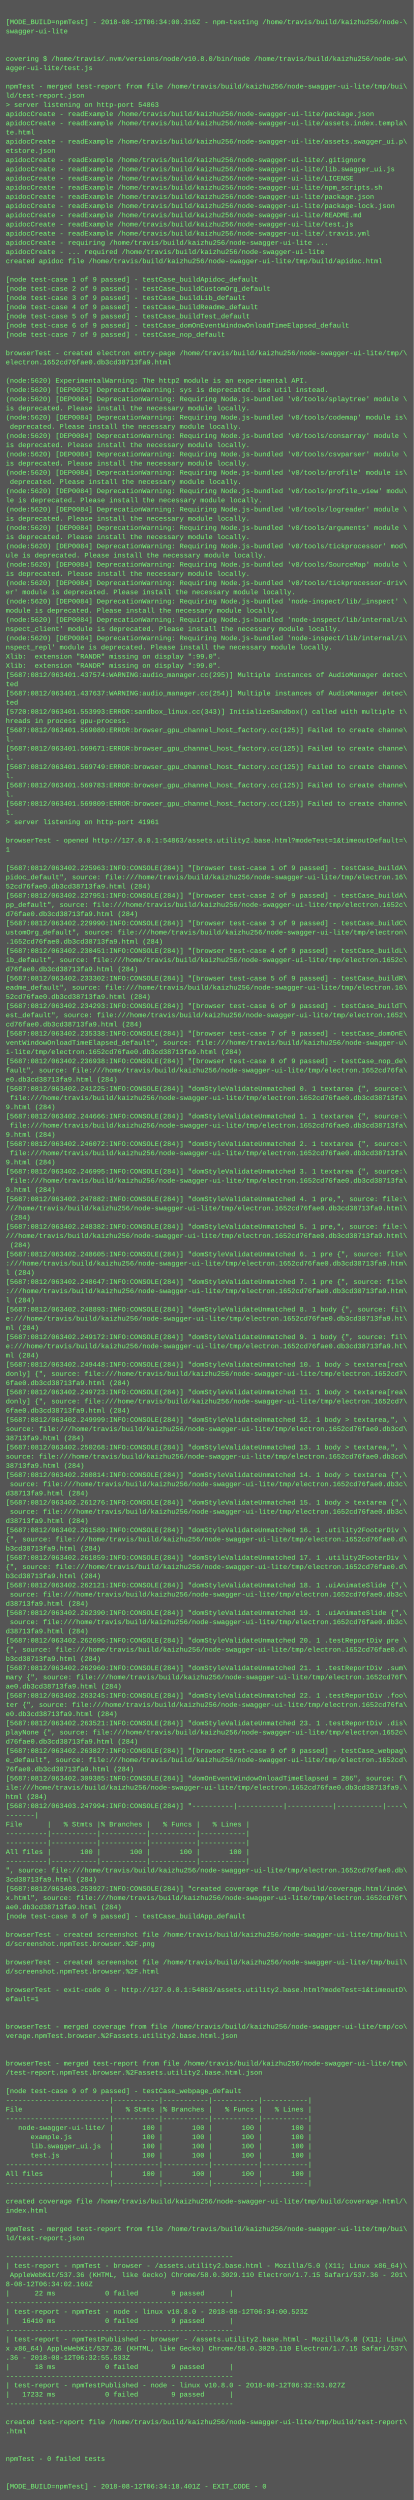
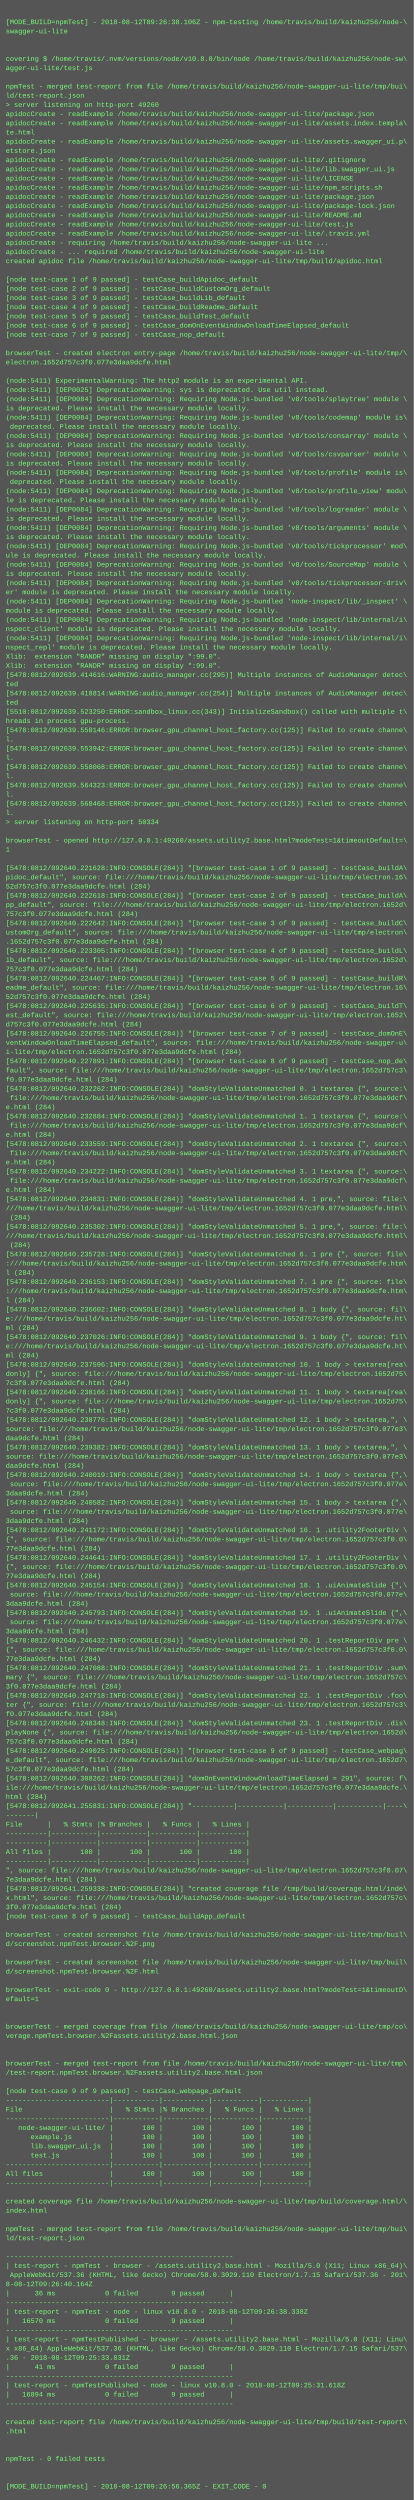
<svg xmlns="http://www.w3.org/2000/svg" height="4350" width="720">
  <rect height="4350" fill="#555" width="720" />
  <text fill="#7f7" font-family="Courier New" font-size="12" xml:space="preserve">
    <tspan x="10" y="26" />
-     <tspan x="10" y="42">[MODE_BUILD=npmTest] - 2018-08-12T06:34:00.316Z - npm-testing /home/travis/build/kaizhu256/node-\</tspan>
+     <tspan x="10" y="42">[MODE_BUILD=npmTest] - 2018-08-12T09:26:38.106Z - npm-testing /home/travis/build/kaizhu256/node-\</tspan>
    <tspan x="10" y="58">swagger-ui-lite</tspan>
    <tspan x="10" y="74" />
    <tspan x="10" y="90" />
    <tspan x="10" y="106">covering $ /home/travis/.nvm/versions/node/v10.8.0/bin/node /home/travis/build/kaizhu256/node-sw\</tspan>
    <tspan x="10" y="122">agger-ui-lite/test.js</tspan>
    <tspan x="10" y="138" />
    <tspan x="10" y="154">npmTest - merged test-report from file /home/travis/build/kaizhu256/node-swagger-ui-lite/tmp/bui\</tspan>
    <tspan x="10" y="170">ld/test-report.json</tspan>
-     <tspan x="10" y="186">&gt; server listening on http-port 54863</tspan>
+     <tspan x="10" y="186">&gt; server listening on http-port 49260</tspan>
    <tspan x="10" y="202">apidocCreate - readExample /home/travis/build/kaizhu256/node-swagger-ui-lite/package.json</tspan>
    <tspan x="10" y="218">apidocCreate - readExample /home/travis/build/kaizhu256/node-swagger-ui-lite/assets.index.templa\</tspan>
    <tspan x="10" y="234">te.html</tspan>
    <tspan x="10" y="250">apidocCreate - readExample /home/travis/build/kaizhu256/node-swagger-ui-lite/assets.swagger_ui.p\</tspan>
    <tspan x="10" y="266">etstore.json</tspan>
    <tspan x="10" y="282">apidocCreate - readExample /home/travis/build/kaizhu256/node-swagger-ui-lite/.gitignore</tspan>
    <tspan x="10" y="298">apidocCreate - readExample /home/travis/build/kaizhu256/node-swagger-ui-lite/lib.swagger_ui.js</tspan>
    <tspan x="10" y="314">apidocCreate - readExample /home/travis/build/kaizhu256/node-swagger-ui-lite/LICENSE</tspan>
    <tspan x="10" y="330">apidocCreate - readExample /home/travis/build/kaizhu256/node-swagger-ui-lite/npm_scripts.sh</tspan>
    <tspan x="10" y="346">apidocCreate - readExample /home/travis/build/kaizhu256/node-swagger-ui-lite/package.json</tspan>
    <tspan x="10" y="362">apidocCreate - readExample /home/travis/build/kaizhu256/node-swagger-ui-lite/package-lock.json</tspan>
    <tspan x="10" y="378">apidocCreate - readExample /home/travis/build/kaizhu256/node-swagger-ui-lite/README.md</tspan>
    <tspan x="10" y="394">apidocCreate - readExample /home/travis/build/kaizhu256/node-swagger-ui-lite/test.js</tspan>
    <tspan x="10" y="410">apidocCreate - readExample /home/travis/build/kaizhu256/node-swagger-ui-lite/.travis.yml</tspan>
    <tspan x="10" y="426">apidocCreate - requiring /home/travis/build/kaizhu256/node-swagger-ui-lite ...</tspan>
    <tspan x="10" y="442">apidocCreate - ... required /home/travis/build/kaizhu256/node-swagger-ui-lite</tspan>
    <tspan x="10" y="458">created apidoc file /home/travis/build/kaizhu256/node-swagger-ui-lite/tmp/build/apidoc.html</tspan>
    <tspan x="10" y="474" />
    <tspan x="10" y="490">[node test-case 1 of 9 passed] - testCase_buildApidoc_default</tspan>
    <tspan x="10" y="506">[node test-case 2 of 9 passed] - testCase_buildCustomOrg_default</tspan>
    <tspan x="10" y="522">[node test-case 3 of 9 passed] - testCase_buildLib_default</tspan>
    <tspan x="10" y="538">[node test-case 4 of 9 passed] - testCase_buildReadme_default</tspan>
    <tspan x="10" y="554">[node test-case 5 of 9 passed] - testCase_buildTest_default</tspan>
    <tspan x="10" y="570">[node test-case 6 of 9 passed] - testCase_domOnEventWindowOnloadTimeElapsed_default</tspan>
    <tspan x="10" y="586">[node test-case 7 of 9 passed] - testCase_nop_default</tspan>
    <tspan x="10" y="602" />
    <tspan x="10" y="618">browserTest - created electron entry-page /home/travis/build/kaizhu256/node-swagger-ui-lite/tmp/\</tspan>
-     <tspan x="10" y="634">electron.1652cd76fae0.db3cd38713fa9.html</tspan>
+     <tspan x="10" y="634">electron.1652d757c3f0.077e3daa9dcfe.html</tspan>
    <tspan x="10" y="650" />
-     <tspan x="10" y="666">(node:5620) ExperimentalWarning: The http2 module is an experimental API.</tspan>
-     <tspan x="10" y="682">(node:5620) [DEP0025] DeprecationWarning: sys is deprecated. Use util instead.</tspan>
-     <tspan x="10" y="698">(node:5620) [DEP0084] DeprecationWarning: Requiring Node.js-bundled 'v8/tools/splaytree' module \</tspan>
+     <tspan x="10" y="666">(node:5411) ExperimentalWarning: The http2 module is an experimental API.</tspan>
+     <tspan x="10" y="682">(node:5411) [DEP0025] DeprecationWarning: sys is deprecated. Use util instead.</tspan>
+     <tspan x="10" y="698">(node:5411) [DEP0084] DeprecationWarning: Requiring Node.js-bundled 'v8/tools/splaytree' module \</tspan>
    <tspan x="10" y="714">is deprecated. Please install the necessary module locally.</tspan>
-     <tspan x="10" y="730">(node:5620) [DEP0084] DeprecationWarning: Requiring Node.js-bundled 'v8/tools/codemap' module is\</tspan>
+     <tspan x="10" y="730">(node:5411) [DEP0084] DeprecationWarning: Requiring Node.js-bundled 'v8/tools/codemap' module is\</tspan>
    <tspan x="10" y="746"> deprecated. Please install the necessary module locally.</tspan>
-     <tspan x="10" y="762">(node:5620) [DEP0084] DeprecationWarning: Requiring Node.js-bundled 'v8/tools/consarray' module \</tspan>
+     <tspan x="10" y="762">(node:5411) [DEP0084] DeprecationWarning: Requiring Node.js-bundled 'v8/tools/consarray' module \</tspan>
    <tspan x="10" y="778">is deprecated. Please install the necessary module locally.</tspan>
-     <tspan x="10" y="794">(node:5620) [DEP0084] DeprecationWarning: Requiring Node.js-bundled 'v8/tools/csvparser' module \</tspan>
+     <tspan x="10" y="794">(node:5411) [DEP0084] DeprecationWarning: Requiring Node.js-bundled 'v8/tools/csvparser' module \</tspan>
    <tspan x="10" y="810">is deprecated. Please install the necessary module locally.</tspan>
-     <tspan x="10" y="826">(node:5620) [DEP0084] DeprecationWarning: Requiring Node.js-bundled 'v8/tools/profile' module is\</tspan>
+     <tspan x="10" y="826">(node:5411) [DEP0084] DeprecationWarning: Requiring Node.js-bundled 'v8/tools/profile' module is\</tspan>
    <tspan x="10" y="842"> deprecated. Please install the necessary module locally.</tspan>
-     <tspan x="10" y="858">(node:5620) [DEP0084] DeprecationWarning: Requiring Node.js-bundled 'v8/tools/profile_view' modu\</tspan>
+     <tspan x="10" y="858">(node:5411) [DEP0084] DeprecationWarning: Requiring Node.js-bundled 'v8/tools/profile_view' modu\</tspan>
    <tspan x="10" y="874">le is deprecated. Please install the necessary module locally.</tspan>
-     <tspan x="10" y="890">(node:5620) [DEP0084] DeprecationWarning: Requiring Node.js-bundled 'v8/tools/logreader' module \</tspan>
+     <tspan x="10" y="890">(node:5411) [DEP0084] DeprecationWarning: Requiring Node.js-bundled 'v8/tools/logreader' module \</tspan>
    <tspan x="10" y="906">is deprecated. Please install the necessary module locally.</tspan>
-     <tspan x="10" y="922">(node:5620) [DEP0084] DeprecationWarning: Requiring Node.js-bundled 'v8/tools/arguments' module \</tspan>
+     <tspan x="10" y="922">(node:5411) [DEP0084] DeprecationWarning: Requiring Node.js-bundled 'v8/tools/arguments' module \</tspan>
    <tspan x="10" y="938">is deprecated. Please install the necessary module locally.</tspan>
-     <tspan x="10" y="954">(node:5620) [DEP0084] DeprecationWarning: Requiring Node.js-bundled 'v8/tools/tickprocessor' mod\</tspan>
+     <tspan x="10" y="954">(node:5411) [DEP0084] DeprecationWarning: Requiring Node.js-bundled 'v8/tools/tickprocessor' mod\</tspan>
    <tspan x="10" y="970">ule is deprecated. Please install the necessary module locally.</tspan>
-     <tspan x="10" y="986">(node:5620) [DEP0084] DeprecationWarning: Requiring Node.js-bundled 'v8/tools/SourceMap' module \</tspan>
+     <tspan x="10" y="986">(node:5411) [DEP0084] DeprecationWarning: Requiring Node.js-bundled 'v8/tools/SourceMap' module \</tspan>
    <tspan x="10" y="1002">is deprecated. Please install the necessary module locally.</tspan>
-     <tspan x="10" y="1018">(node:5620) [DEP0084] DeprecationWarning: Requiring Node.js-bundled 'v8/tools/tickprocessor-driv\</tspan>
+     <tspan x="10" y="1018">(node:5411) [DEP0084] DeprecationWarning: Requiring Node.js-bundled 'v8/tools/tickprocessor-driv\</tspan>
    <tspan x="10" y="1034">er' module is deprecated. Please install the necessary module locally.</tspan>
-     <tspan x="10" y="1050">(node:5620) [DEP0084] DeprecationWarning: Requiring Node.js-bundled 'node-inspect/lib/_inspect' \</tspan>
+     <tspan x="10" y="1050">(node:5411) [DEP0084] DeprecationWarning: Requiring Node.js-bundled 'node-inspect/lib/_inspect' \</tspan>
    <tspan x="10" y="1066">module is deprecated. Please install the necessary module locally.</tspan>
-     <tspan x="10" y="1082">(node:5620) [DEP0084] DeprecationWarning: Requiring Node.js-bundled 'node-inspect/lib/internal/i\</tspan>
+     <tspan x="10" y="1082">(node:5411) [DEP0084] DeprecationWarning: Requiring Node.js-bundled 'node-inspect/lib/internal/i\</tspan>
    <tspan x="10" y="1098">nspect_client' module is deprecated. Please install the necessary module locally.</tspan>
-     <tspan x="10" y="1114">(node:5620) [DEP0084] DeprecationWarning: Requiring Node.js-bundled 'node-inspect/lib/internal/i\</tspan>
+     <tspan x="10" y="1114">(node:5411) [DEP0084] DeprecationWarning: Requiring Node.js-bundled 'node-inspect/lib/internal/i\</tspan>
    <tspan x="10" y="1130">nspect_repl' module is deprecated. Please install the necessary module locally.</tspan>
    <tspan x="10" y="1146">Xlib:  extension "RANDR" missing on display ":99.0".</tspan>
    <tspan x="10" y="1162">Xlib:  extension "RANDR" missing on display ":99.0".</tspan>
-     <tspan x="10" y="1178">[5687:0812/063401.437574:WARNING:audio_manager.cc(295)] Multiple instances of AudioManager detec\</tspan>
+     <tspan x="10" y="1178">[5478:0812/092639.414616:WARNING:audio_manager.cc(295)] Multiple instances of AudioManager detec\</tspan>
    <tspan x="10" y="1194">ted</tspan>
-     <tspan x="10" y="1210">[5687:0812/063401.437637:WARNING:audio_manager.cc(254)] Multiple instances of AudioManager detec\</tspan>
+     <tspan x="10" y="1210">[5478:0812/092639.418814:WARNING:audio_manager.cc(254)] Multiple instances of AudioManager detec\</tspan>
    <tspan x="10" y="1226">ted</tspan>
-     <tspan x="10" y="1242">[5720:0812/063401.553993:ERROR:sandbox_linux.cc(343)] InitializeSandbox() called with multiple t\</tspan>
+     <tspan x="10" y="1242">[5510:0812/092639.523250:ERROR:sandbox_linux.cc(343)] InitializeSandbox() called with multiple t\</tspan>
    <tspan x="10" y="1258">hreads in process gpu-process. </tspan>
-     <tspan x="10" y="1274">[5687:0812/063401.569080:ERROR:browser_gpu_channel_host_factory.cc(125)] Failed to create channe\</tspan>
+     <tspan x="10" y="1274">[5478:0812/092639.550146:ERROR:browser_gpu_channel_host_factory.cc(125)] Failed to create channe\</tspan>
    <tspan x="10" y="1290">l.</tspan>
-     <tspan x="10" y="1306">[5687:0812/063401.569671:ERROR:browser_gpu_channel_host_factory.cc(125)] Failed to create channe\</tspan>
+     <tspan x="10" y="1306">[5478:0812/092639.553942:ERROR:browser_gpu_channel_host_factory.cc(125)] Failed to create channe\</tspan>
    <tspan x="10" y="1322">l.</tspan>
-     <tspan x="10" y="1338">[5687:0812/063401.569749:ERROR:browser_gpu_channel_host_factory.cc(125)] Failed to create channe\</tspan>
+     <tspan x="10" y="1338">[5478:0812/092639.558068:ERROR:browser_gpu_channel_host_factory.cc(125)] Failed to create channe\</tspan>
    <tspan x="10" y="1354">l.</tspan>
-     <tspan x="10" y="1370">[5687:0812/063401.569783:ERROR:browser_gpu_channel_host_factory.cc(125)] Failed to create channe\</tspan>
+     <tspan x="10" y="1370">[5478:0812/092639.564323:ERROR:browser_gpu_channel_host_factory.cc(125)] Failed to create channe\</tspan>
    <tspan x="10" y="1386">l.</tspan>
-     <tspan x="10" y="1402">[5687:0812/063401.569809:ERROR:browser_gpu_channel_host_factory.cc(125)] Failed to create channe\</tspan>
+     <tspan x="10" y="1402">[5478:0812/092639.568468:ERROR:browser_gpu_channel_host_factory.cc(125)] Failed to create channe\</tspan>
    <tspan x="10" y="1418">l.</tspan>
-     <tspan x="10" y="1434">&gt; server listening on http-port 41961</tspan>
+     <tspan x="10" y="1434">&gt; server listening on http-port 50334</tspan>
    <tspan x="10" y="1450" />
-     <tspan x="10" y="1466">browserTest - opened http://127.0.0.1:54863/assets.utility2.base.html?modeTest=1&amp;timeoutDefault=\</tspan>
+     <tspan x="10" y="1466">browserTest - opened http://127.0.0.1:49260/assets.utility2.base.html?modeTest=1&amp;timeoutDefault=\</tspan>
    <tspan x="10" y="1482">1</tspan>
    <tspan x="10" y="1498" />
-     <tspan x="10" y="1514">[5687:0812/063402.225963:INFO:CONSOLE(284)] "[browser test-case 1 of 9 passed] - testCase_buildA\</tspan>
+     <tspan x="10" y="1514">[5478:0812/092640.221628:INFO:CONSOLE(284)] "[browser test-case 1 of 9 passed] - testCase_buildA\</tspan>
    <tspan x="10" y="1530">pidoc_default", source: file:///home/travis/build/kaizhu256/node-swagger-ui-lite/tmp/electron.16\</tspan>
-     <tspan x="10" y="1546">52cd76fae0.db3cd38713fa9.html (284)</tspan>
-     <tspan x="10" y="1562">[5687:0812/063402.227951:INFO:CONSOLE(284)] "[browser test-case 2 of 9 passed] - testCase_buildA\</tspan>
-     <tspan x="10" y="1578">pp_default", source: file:///home/travis/build/kaizhu256/node-swagger-ui-lite/tmp/electron.1652c\</tspan>
-     <tspan x="10" y="1594">d76fae0.db3cd38713fa9.html (284)</tspan>
-     <tspan x="10" y="1610">[5687:0812/063402.229990:INFO:CONSOLE(284)] "[browser test-case 3 of 9 passed] - testCase_buildC\</tspan>
+     <tspan x="10" y="1546">52d757c3f0.077e3daa9dcfe.html (284)</tspan>
+     <tspan x="10" y="1562">[5478:0812/092640.222618:INFO:CONSOLE(284)] "[browser test-case 2 of 9 passed] - testCase_buildA\</tspan>
+     <tspan x="10" y="1578">pp_default", source: file:///home/travis/build/kaizhu256/node-swagger-ui-lite/tmp/electron.1652d\</tspan>
+     <tspan x="10" y="1594">757c3f0.077e3daa9dcfe.html (284)</tspan>
+     <tspan x="10" y="1610">[5478:0812/092640.222642:INFO:CONSOLE(284)] "[browser test-case 3 of 9 passed] - testCase_buildC\</tspan>
    <tspan x="10" y="1626">ustomOrg_default", source: file:///home/travis/build/kaizhu256/node-swagger-ui-lite/tmp/electron\</tspan>
-     <tspan x="10" y="1642">.1652cd76fae0.db3cd38713fa9.html (284)</tspan>
-     <tspan x="10" y="1658">[5687:0812/063402.230451:INFO:CONSOLE(284)] "[browser test-case 4 of 9 passed] - testCase_buildL\</tspan>
-     <tspan x="10" y="1674">ib_default", source: file:///home/travis/build/kaizhu256/node-swagger-ui-lite/tmp/electron.1652c\</tspan>
-     <tspan x="10" y="1690">d76fae0.db3cd38713fa9.html (284)</tspan>
-     <tspan x="10" y="1706">[5687:0812/063402.233302:INFO:CONSOLE(284)] "[browser test-case 5 of 9 passed] - testCase_buildR\</tspan>
+     <tspan x="10" y="1642">.1652d757c3f0.077e3daa9dcfe.html (284)</tspan>
+     <tspan x="10" y="1658">[5478:0812/092640.223305:INFO:CONSOLE(284)] "[browser test-case 4 of 9 passed] - testCase_buildL\</tspan>
+     <tspan x="10" y="1674">ib_default", source: file:///home/travis/build/kaizhu256/node-swagger-ui-lite/tmp/electron.1652d\</tspan>
+     <tspan x="10" y="1690">757c3f0.077e3daa9dcfe.html (284)</tspan>
+     <tspan x="10" y="1706">[5478:0812/092640.224467:INFO:CONSOLE(284)] "[browser test-case 5 of 9 passed] - testCase_buildR\</tspan>
    <tspan x="10" y="1722">eadme_default", source: file:///home/travis/build/kaizhu256/node-swagger-ui-lite/tmp/electron.16\</tspan>
-     <tspan x="10" y="1738">52cd76fae0.db3cd38713fa9.html (284)</tspan>
-     <tspan x="10" y="1754">[5687:0812/063402.234293:INFO:CONSOLE(284)] "[browser test-case 6 of 9 passed] - testCase_buildT\</tspan>
+     <tspan x="10" y="1738">52d757c3f0.077e3daa9dcfe.html (284)</tspan>
+     <tspan x="10" y="1754">[5478:0812/092640.225635:INFO:CONSOLE(284)] "[browser test-case 6 of 9 passed] - testCase_buildT\</tspan>
    <tspan x="10" y="1770">est_default", source: file:///home/travis/build/kaizhu256/node-swagger-ui-lite/tmp/electron.1652\</tspan>
-     <tspan x="10" y="1786">cd76fae0.db3cd38713fa9.html (284)</tspan>
-     <tspan x="10" y="1802">[5687:0812/063402.235338:INFO:CONSOLE(284)] "[browser test-case 7 of 9 passed] - testCase_domOnE\</tspan>
+     <tspan x="10" y="1786">d757c3f0.077e3daa9dcfe.html (284)</tspan>
+     <tspan x="10" y="1802">[5478:0812/092640.226755:INFO:CONSOLE(284)] "[browser test-case 7 of 9 passed] - testCase_domOnE\</tspan>
    <tspan x="10" y="1818">ventWindowOnloadTimeElapsed_default", source: file:///home/travis/build/kaizhu256/node-swagger-u\</tspan>
-     <tspan x="10" y="1834">i-lite/tmp/electron.1652cd76fae0.db3cd38713fa9.html (284)</tspan>
-     <tspan x="10" y="1850">[5687:0812/063402.236938:INFO:CONSOLE(284)] "[browser test-case 8 of 9 passed] - testCase_nop_de\</tspan>
-     <tspan x="10" y="1866">fault", source: file:///home/travis/build/kaizhu256/node-swagger-ui-lite/tmp/electron.1652cd76fa\</tspan>
-     <tspan x="10" y="1882">e0.db3cd38713fa9.html (284)</tspan>
-     <tspan x="10" y="1898">[5687:0812/063402.241225:INFO:CONSOLE(284)] "domStyleValidateUnmatched 0. 1 textarea {", source:\</tspan>
-     <tspan x="10" y="1914"> file:///home/travis/build/kaizhu256/node-swagger-ui-lite/tmp/electron.1652cd76fae0.db3cd38713fa\</tspan>
-     <tspan x="10" y="1930">9.html (284)</tspan>
-     <tspan x="10" y="1946">[5687:0812/063402.244666:INFO:CONSOLE(284)] "domStyleValidateUnmatched 1. 1 textarea {", source:\</tspan>
-     <tspan x="10" y="1962"> file:///home/travis/build/kaizhu256/node-swagger-ui-lite/tmp/electron.1652cd76fae0.db3cd38713fa\</tspan>
-     <tspan x="10" y="1978">9.html (284)</tspan>
-     <tspan x="10" y="1994">[5687:0812/063402.246072:INFO:CONSOLE(284)] "domStyleValidateUnmatched 2. 1 textarea {", source:\</tspan>
-     <tspan x="10" y="2010"> file:///home/travis/build/kaizhu256/node-swagger-ui-lite/tmp/electron.1652cd76fae0.db3cd38713fa\</tspan>
-     <tspan x="10" y="2026">9.html (284)</tspan>
-     <tspan x="10" y="2042">[5687:0812/063402.246995:INFO:CONSOLE(284)] "domStyleValidateUnmatched 3. 1 textarea {", source:\</tspan>
-     <tspan x="10" y="2058"> file:///home/travis/build/kaizhu256/node-swagger-ui-lite/tmp/electron.1652cd76fae0.db3cd38713fa\</tspan>
-     <tspan x="10" y="2074">9.html (284)</tspan>
-     <tspan x="10" y="2090">[5687:0812/063402.247882:INFO:CONSOLE(284)] "domStyleValidateUnmatched 4. 1 pre,", source: file:\</tspan>
-     <tspan x="10" y="2106">///home/travis/build/kaizhu256/node-swagger-ui-lite/tmp/electron.1652cd76fae0.db3cd38713fa9.html\</tspan>
+     <tspan x="10" y="1834">i-lite/tmp/electron.1652d757c3f0.077e3daa9dcfe.html (284)</tspan>
+     <tspan x="10" y="1850">[5478:0812/092640.227891:INFO:CONSOLE(284)] "[browser test-case 8 of 9 passed] - testCase_nop_de\</tspan>
+     <tspan x="10" y="1866">fault", source: file:///home/travis/build/kaizhu256/node-swagger-ui-lite/tmp/electron.1652d757c3\</tspan>
+     <tspan x="10" y="1882">f0.077e3daa9dcfe.html (284)</tspan>
+     <tspan x="10" y="1898">[5478:0812/092640.232262:INFO:CONSOLE(284)] "domStyleValidateUnmatched 0. 1 textarea {", source:\</tspan>
+     <tspan x="10" y="1914"> file:///home/travis/build/kaizhu256/node-swagger-ui-lite/tmp/electron.1652d757c3f0.077e3daa9dcf\</tspan>
+     <tspan x="10" y="1930">e.html (284)</tspan>
+     <tspan x="10" y="1946">[5478:0812/092640.232884:INFO:CONSOLE(284)] "domStyleValidateUnmatched 1. 1 textarea {", source:\</tspan>
+     <tspan x="10" y="1962"> file:///home/travis/build/kaizhu256/node-swagger-ui-lite/tmp/electron.1652d757c3f0.077e3daa9dcf\</tspan>
+     <tspan x="10" y="1978">e.html (284)</tspan>
+     <tspan x="10" y="1994">[5478:0812/092640.233559:INFO:CONSOLE(284)] "domStyleValidateUnmatched 2. 1 textarea {", source:\</tspan>
+     <tspan x="10" y="2010"> file:///home/travis/build/kaizhu256/node-swagger-ui-lite/tmp/electron.1652d757c3f0.077e3daa9dcf\</tspan>
+     <tspan x="10" y="2026">e.html (284)</tspan>
+     <tspan x="10" y="2042">[5478:0812/092640.234222:INFO:CONSOLE(284)] "domStyleValidateUnmatched 3. 1 textarea {", source:\</tspan>
+     <tspan x="10" y="2058"> file:///home/travis/build/kaizhu256/node-swagger-ui-lite/tmp/electron.1652d757c3f0.077e3daa9dcf\</tspan>
+     <tspan x="10" y="2074">e.html (284)</tspan>
+     <tspan x="10" y="2090">[5478:0812/092640.234831:INFO:CONSOLE(284)] "domStyleValidateUnmatched 4. 1 pre,", source: file:\</tspan>
+     <tspan x="10" y="2106">///home/travis/build/kaizhu256/node-swagger-ui-lite/tmp/electron.1652d757c3f0.077e3daa9dcfe.html\</tspan>
    <tspan x="10" y="2122"> (284)</tspan>
-     <tspan x="10" y="2138">[5687:0812/063402.248382:INFO:CONSOLE(284)] "domStyleValidateUnmatched 5. 1 pre,", source: file:\</tspan>
-     <tspan x="10" y="2154">///home/travis/build/kaizhu256/node-swagger-ui-lite/tmp/electron.1652cd76fae0.db3cd38713fa9.html\</tspan>
+     <tspan x="10" y="2138">[5478:0812/092640.235302:INFO:CONSOLE(284)] "domStyleValidateUnmatched 5. 1 pre,", source: file:\</tspan>
+     <tspan x="10" y="2154">///home/travis/build/kaizhu256/node-swagger-ui-lite/tmp/electron.1652d757c3f0.077e3daa9dcfe.html\</tspan>
    <tspan x="10" y="2170"> (284)</tspan>
-     <tspan x="10" y="2186">[5687:0812/063402.248605:INFO:CONSOLE(284)] "domStyleValidateUnmatched 6. 1 pre {", source: file\</tspan>
-     <tspan x="10" y="2202">:///home/travis/build/kaizhu256/node-swagger-ui-lite/tmp/electron.1652cd76fae0.db3cd38713fa9.htm\</tspan>
+     <tspan x="10" y="2186">[5478:0812/092640.235728:INFO:CONSOLE(284)] "domStyleValidateUnmatched 6. 1 pre {", source: file\</tspan>
+     <tspan x="10" y="2202">:///home/travis/build/kaizhu256/node-swagger-ui-lite/tmp/electron.1652d757c3f0.077e3daa9dcfe.htm\</tspan>
    <tspan x="10" y="2218">l (284)</tspan>
-     <tspan x="10" y="2234">[5687:0812/063402.248647:INFO:CONSOLE(284)] "domStyleValidateUnmatched 7. 1 pre {", source: file\</tspan>
-     <tspan x="10" y="2250">:///home/travis/build/kaizhu256/node-swagger-ui-lite/tmp/electron.1652cd76fae0.db3cd38713fa9.htm\</tspan>
+     <tspan x="10" y="2234">[5478:0812/092640.236153:INFO:CONSOLE(284)] "domStyleValidateUnmatched 7. 1 pre {", source: file\</tspan>
+     <tspan x="10" y="2250">:///home/travis/build/kaizhu256/node-swagger-ui-lite/tmp/electron.1652d757c3f0.077e3daa9dcfe.htm\</tspan>
    <tspan x="10" y="2266">l (284)</tspan>
-     <tspan x="10" y="2282">[5687:0812/063402.248893:INFO:CONSOLE(284)] "domStyleValidateUnmatched 8. 1 body {", source: fil\</tspan>
-     <tspan x="10" y="2298">e:///home/travis/build/kaizhu256/node-swagger-ui-lite/tmp/electron.1652cd76fae0.db3cd38713fa9.ht\</tspan>
+     <tspan x="10" y="2282">[5478:0812/092640.236602:INFO:CONSOLE(284)] "domStyleValidateUnmatched 8. 1 body {", source: fil\</tspan>
+     <tspan x="10" y="2298">e:///home/travis/build/kaizhu256/node-swagger-ui-lite/tmp/electron.1652d757c3f0.077e3daa9dcfe.ht\</tspan>
    <tspan x="10" y="2314">ml (284)</tspan>
-     <tspan x="10" y="2330">[5687:0812/063402.249172:INFO:CONSOLE(284)] "domStyleValidateUnmatched 9. 1 body {", source: fil\</tspan>
-     <tspan x="10" y="2346">e:///home/travis/build/kaizhu256/node-swagger-ui-lite/tmp/electron.1652cd76fae0.db3cd38713fa9.ht\</tspan>
+     <tspan x="10" y="2330">[5478:0812/092640.237026:INFO:CONSOLE(284)] "domStyleValidateUnmatched 9. 1 body {", source: fil\</tspan>
+     <tspan x="10" y="2346">e:///home/travis/build/kaizhu256/node-swagger-ui-lite/tmp/electron.1652d757c3f0.077e3daa9dcfe.ht\</tspan>
    <tspan x="10" y="2362">ml (284)</tspan>
-     <tspan x="10" y="2378">[5687:0812/063402.249448:INFO:CONSOLE(284)] "domStyleValidateUnmatched 10. 1 body &gt; textarea[rea\</tspan>
-     <tspan x="10" y="2394">donly] {", source: file:///home/travis/build/kaizhu256/node-swagger-ui-lite/tmp/electron.1652cd7\</tspan>
-     <tspan x="10" y="2410">6fae0.db3cd38713fa9.html (284)</tspan>
-     <tspan x="10" y="2426">[5687:0812/063402.249723:INFO:CONSOLE(284)] "domStyleValidateUnmatched 11. 1 body &gt; textarea[rea\</tspan>
-     <tspan x="10" y="2442">donly] {", source: file:///home/travis/build/kaizhu256/node-swagger-ui-lite/tmp/electron.1652cd7\</tspan>
-     <tspan x="10" y="2458">6fae0.db3cd38713fa9.html (284)</tspan>
-     <tspan x="10" y="2474">[5687:0812/063402.249999:INFO:CONSOLE(284)] "domStyleValidateUnmatched 12. 1 body &gt; textarea,", \</tspan>
-     <tspan x="10" y="2490">source: file:///home/travis/build/kaizhu256/node-swagger-ui-lite/tmp/electron.1652cd76fae0.db3cd\</tspan>
-     <tspan x="10" y="2506">38713fa9.html (284)</tspan>
-     <tspan x="10" y="2522">[5687:0812/063402.250268:INFO:CONSOLE(284)] "domStyleValidateUnmatched 13. 1 body &gt; textarea,", \</tspan>
-     <tspan x="10" y="2538">source: file:///home/travis/build/kaizhu256/node-swagger-ui-lite/tmp/electron.1652cd76fae0.db3cd\</tspan>
-     <tspan x="10" y="2554">38713fa9.html (284)</tspan>
-     <tspan x="10" y="2570">[5687:0812/063402.260814:INFO:CONSOLE(284)] "domStyleValidateUnmatched 14. 1 body &gt; textarea {",\</tspan>
-     <tspan x="10" y="2586"> source: file:///home/travis/build/kaizhu256/node-swagger-ui-lite/tmp/electron.1652cd76fae0.db3c\</tspan>
-     <tspan x="10" y="2602">d38713fa9.html (284)</tspan>
-     <tspan x="10" y="2618">[5687:0812/063402.261276:INFO:CONSOLE(284)] "domStyleValidateUnmatched 15. 1 body &gt; textarea {",\</tspan>
-     <tspan x="10" y="2634"> source: file:///home/travis/build/kaizhu256/node-swagger-ui-lite/tmp/electron.1652cd76fae0.db3c\</tspan>
-     <tspan x="10" y="2650">d38713fa9.html (284)</tspan>
-     <tspan x="10" y="2666">[5687:0812/063402.261589:INFO:CONSOLE(284)] "domStyleValidateUnmatched 16. 1 .utility2FooterDiv \</tspan>
-     <tspan x="10" y="2682">{", source: file:///home/travis/build/kaizhu256/node-swagger-ui-lite/tmp/electron.1652cd76fae0.d\</tspan>
-     <tspan x="10" y="2698">b3cd38713fa9.html (284)</tspan>
-     <tspan x="10" y="2714">[5687:0812/063402.261859:INFO:CONSOLE(284)] "domStyleValidateUnmatched 17. 1 .utility2FooterDiv \</tspan>
-     <tspan x="10" y="2730">{", source: file:///home/travis/build/kaizhu256/node-swagger-ui-lite/tmp/electron.1652cd76fae0.d\</tspan>
-     <tspan x="10" y="2746">b3cd38713fa9.html (284)</tspan>
-     <tspan x="10" y="2762">[5687:0812/063402.262121:INFO:CONSOLE(284)] "domStyleValidateUnmatched 18. 1 .uiAnimateSlide {",\</tspan>
-     <tspan x="10" y="2778"> source: file:///home/travis/build/kaizhu256/node-swagger-ui-lite/tmp/electron.1652cd76fae0.db3c\</tspan>
-     <tspan x="10" y="2794">d38713fa9.html (284)</tspan>
-     <tspan x="10" y="2810">[5687:0812/063402.262390:INFO:CONSOLE(284)] "domStyleValidateUnmatched 19. 1 .uiAnimateSlide {",\</tspan>
-     <tspan x="10" y="2826"> source: file:///home/travis/build/kaizhu256/node-swagger-ui-lite/tmp/electron.1652cd76fae0.db3c\</tspan>
-     <tspan x="10" y="2842">d38713fa9.html (284)</tspan>
-     <tspan x="10" y="2858">[5687:0812/063402.262696:INFO:CONSOLE(284)] "domStyleValidateUnmatched 20. 1 .testReportDiv pre \</tspan>
-     <tspan x="10" y="2874">{", source: file:///home/travis/build/kaizhu256/node-swagger-ui-lite/tmp/electron.1652cd76fae0.d\</tspan>
-     <tspan x="10" y="2890">b3cd38713fa9.html (284)</tspan>
-     <tspan x="10" y="2906">[5687:0812/063402.262960:INFO:CONSOLE(284)] "domStyleValidateUnmatched 21. 1 .testReportDiv .sum\</tspan>
-     <tspan x="10" y="2922">mary {", source: file:///home/travis/build/kaizhu256/node-swagger-ui-lite/tmp/electron.1652cd76f\</tspan>
-     <tspan x="10" y="2938">ae0.db3cd38713fa9.html (284)</tspan>
-     <tspan x="10" y="2954">[5687:0812/063402.263245:INFO:CONSOLE(284)] "domStyleValidateUnmatched 22. 1 .testReportDiv .foo\</tspan>
-     <tspan x="10" y="2970">ter {", source: file:///home/travis/build/kaizhu256/node-swagger-ui-lite/tmp/electron.1652cd76fa\</tspan>
-     <tspan x="10" y="2986">e0.db3cd38713fa9.html (284)</tspan>
-     <tspan x="10" y="3002">[5687:0812/063402.263521:INFO:CONSOLE(284)] "domStyleValidateUnmatched 23. 1 .testReportDiv .dis\</tspan>
-     <tspan x="10" y="3018">playNone {", source: file:///home/travis/build/kaizhu256/node-swagger-ui-lite/tmp/electron.1652c\</tspan>
-     <tspan x="10" y="3034">d76fae0.db3cd38713fa9.html (284)</tspan>
-     <tspan x="10" y="3050">[5687:0812/063402.263827:INFO:CONSOLE(284)] "[browser test-case 9 of 9 passed] - testCase_webpag\</tspan>
-     <tspan x="10" y="3066">e_default", source: file:///home/travis/build/kaizhu256/node-swagger-ui-lite/tmp/electron.1652cd\</tspan>
-     <tspan x="10" y="3082">76fae0.db3cd38713fa9.html (284)</tspan>
-     <tspan x="10" y="3098">[5687:0812/063402.309385:INFO:CONSOLE(284)] "domOnEventWindowOnloadTimeElapsed = 286", source: f\</tspan>
-     <tspan x="10" y="3114">ile:///home/travis/build/kaizhu256/node-swagger-ui-lite/tmp/electron.1652cd76fae0.db3cd38713fa9.\</tspan>
+     <tspan x="10" y="2378">[5478:0812/092640.237596:INFO:CONSOLE(284)] "domStyleValidateUnmatched 10. 1 body &gt; textarea[rea\</tspan>
+     <tspan x="10" y="2394">donly] {", source: file:///home/travis/build/kaizhu256/node-swagger-ui-lite/tmp/electron.1652d75\</tspan>
+     <tspan x="10" y="2410">7c3f0.077e3daa9dcfe.html (284)</tspan>
+     <tspan x="10" y="2426">[5478:0812/092640.238166:INFO:CONSOLE(284)] "domStyleValidateUnmatched 11. 1 body &gt; textarea[rea\</tspan>
+     <tspan x="10" y="2442">donly] {", source: file:///home/travis/build/kaizhu256/node-swagger-ui-lite/tmp/electron.1652d75\</tspan>
+     <tspan x="10" y="2458">7c3f0.077e3daa9dcfe.html (284)</tspan>
+     <tspan x="10" y="2474">[5478:0812/092640.238776:INFO:CONSOLE(284)] "domStyleValidateUnmatched 12. 1 body &gt; textarea,", \</tspan>
+     <tspan x="10" y="2490">source: file:///home/travis/build/kaizhu256/node-swagger-ui-lite/tmp/electron.1652d757c3f0.077e3\</tspan>
+     <tspan x="10" y="2506">daa9dcfe.html (284)</tspan>
+     <tspan x="10" y="2522">[5478:0812/092640.239382:INFO:CONSOLE(284)] "domStyleValidateUnmatched 13. 1 body &gt; textarea,", \</tspan>
+     <tspan x="10" y="2538">source: file:///home/travis/build/kaizhu256/node-swagger-ui-lite/tmp/electron.1652d757c3f0.077e3\</tspan>
+     <tspan x="10" y="2554">daa9dcfe.html (284)</tspan>
+     <tspan x="10" y="2570">[5478:0812/092640.240019:INFO:CONSOLE(284)] "domStyleValidateUnmatched 14. 1 body &gt; textarea {",\</tspan>
+     <tspan x="10" y="2586"> source: file:///home/travis/build/kaizhu256/node-swagger-ui-lite/tmp/electron.1652d757c3f0.077e\</tspan>
+     <tspan x="10" y="2602">3daa9dcfe.html (284)</tspan>
+     <tspan x="10" y="2618">[5478:0812/092640.240582:INFO:CONSOLE(284)] "domStyleValidateUnmatched 15. 1 body &gt; textarea {",\</tspan>
+     <tspan x="10" y="2634"> source: file:///home/travis/build/kaizhu256/node-swagger-ui-lite/tmp/electron.1652d757c3f0.077e\</tspan>
+     <tspan x="10" y="2650">3daa9dcfe.html (284)</tspan>
+     <tspan x="10" y="2666">[5478:0812/092640.241172:INFO:CONSOLE(284)] "domStyleValidateUnmatched 16. 1 .utility2FooterDiv \</tspan>
+     <tspan x="10" y="2682">{", source: file:///home/travis/build/kaizhu256/node-swagger-ui-lite/tmp/electron.1652d757c3f0.0\</tspan>
+     <tspan x="10" y="2698">77e3daa9dcfe.html (284)</tspan>
+     <tspan x="10" y="2714">[5478:0812/092640.244641:INFO:CONSOLE(284)] "domStyleValidateUnmatched 17. 1 .utility2FooterDiv \</tspan>
+     <tspan x="10" y="2730">{", source: file:///home/travis/build/kaizhu256/node-swagger-ui-lite/tmp/electron.1652d757c3f0.0\</tspan>
+     <tspan x="10" y="2746">77e3daa9dcfe.html (284)</tspan>
+     <tspan x="10" y="2762">[5478:0812/092640.245154:INFO:CONSOLE(284)] "domStyleValidateUnmatched 18. 1 .uiAnimateSlide {",\</tspan>
+     <tspan x="10" y="2778"> source: file:///home/travis/build/kaizhu256/node-swagger-ui-lite/tmp/electron.1652d757c3f0.077e\</tspan>
+     <tspan x="10" y="2794">3daa9dcfe.html (284)</tspan>
+     <tspan x="10" y="2810">[5478:0812/092640.245793:INFO:CONSOLE(284)] "domStyleValidateUnmatched 19. 1 .uiAnimateSlide {",\</tspan>
+     <tspan x="10" y="2826"> source: file:///home/travis/build/kaizhu256/node-swagger-ui-lite/tmp/electron.1652d757c3f0.077e\</tspan>
+     <tspan x="10" y="2842">3daa9dcfe.html (284)</tspan>
+     <tspan x="10" y="2858">[5478:0812/092640.246432:INFO:CONSOLE(284)] "domStyleValidateUnmatched 20. 1 .testReportDiv pre \</tspan>
+     <tspan x="10" y="2874">{", source: file:///home/travis/build/kaizhu256/node-swagger-ui-lite/tmp/electron.1652d757c3f0.0\</tspan>
+     <tspan x="10" y="2890">77e3daa9dcfe.html (284)</tspan>
+     <tspan x="10" y="2906">[5478:0812/092640.247088:INFO:CONSOLE(284)] "domStyleValidateUnmatched 21. 1 .testReportDiv .sum\</tspan>
+     <tspan x="10" y="2922">mary {", source: file:///home/travis/build/kaizhu256/node-swagger-ui-lite/tmp/electron.1652d757c\</tspan>
+     <tspan x="10" y="2938">3f0.077e3daa9dcfe.html (284)</tspan>
+     <tspan x="10" y="2954">[5478:0812/092640.247718:INFO:CONSOLE(284)] "domStyleValidateUnmatched 22. 1 .testReportDiv .foo\</tspan>
+     <tspan x="10" y="2970">ter {", source: file:///home/travis/build/kaizhu256/node-swagger-ui-lite/tmp/electron.1652d757c3\</tspan>
+     <tspan x="10" y="2986">f0.077e3daa9dcfe.html (284)</tspan>
+     <tspan x="10" y="3002">[5478:0812/092640.248348:INFO:CONSOLE(284)] "domStyleValidateUnmatched 23. 1 .testReportDiv .dis\</tspan>
+     <tspan x="10" y="3018">playNone {", source: file:///home/travis/build/kaizhu256/node-swagger-ui-lite/tmp/electron.1652d\</tspan>
+     <tspan x="10" y="3034">757c3f0.077e3daa9dcfe.html (284)</tspan>
+     <tspan x="10" y="3050">[5478:0812/092640.249025:INFO:CONSOLE(284)] "[browser test-case 9 of 9 passed] - testCase_webpag\</tspan>
+     <tspan x="10" y="3066">e_default", source: file:///home/travis/build/kaizhu256/node-swagger-ui-lite/tmp/electron.1652d7\</tspan>
+     <tspan x="10" y="3082">57c3f0.077e3daa9dcfe.html (284)</tspan>
+     <tspan x="10" y="3098">[5478:0812/092640.308262:INFO:CONSOLE(284)] "domOnEventWindowOnloadTimeElapsed = 291", source: f\</tspan>
+     <tspan x="10" y="3114">ile:///home/travis/build/kaizhu256/node-swagger-ui-lite/tmp/electron.1652d757c3f0.077e3daa9dcfe.\</tspan>
    <tspan x="10" y="3130">html (284)</tspan>
-     <tspan x="10" y="3146">[5687:0812/063403.247994:INFO:CONSOLE(284)] "----------|-----------|-----------|-----------|----\</tspan>
+     <tspan x="10" y="3146">[5478:0812/092641.255831:INFO:CONSOLE(284)] "----------|-----------|-----------|-----------|----\</tspan>
    <tspan x="10" y="3162">-------|</tspan>
    <tspan x="10" y="3178">File      |   % Stmts |% Branches |   % Funcs |   % Lines |</tspan>
    <tspan x="10" y="3194">----------|-----------|-----------|-----------|-----------|</tspan>
    <tspan x="10" y="3210">----------|-----------|-----------|-----------|-----------|</tspan>
    <tspan x="10" y="3226">All files |       100 |       100 |       100 |       100 |</tspan>
    <tspan x="10" y="3242">----------|-----------|-----------|-----------|-----------|</tspan>
-     <tspan x="10" y="3258">", source: file:///home/travis/build/kaizhu256/node-swagger-ui-lite/tmp/electron.1652cd76fae0.db\</tspan>
-     <tspan x="10" y="3274">3cd38713fa9.html (284)</tspan>
-     <tspan x="10" y="3290">[5687:0812/063403.253927:INFO:CONSOLE(284)] "created coverage file /tmp/build/coverage.html/inde\</tspan>
-     <tspan x="10" y="3306">x.html", source: file:///home/travis/build/kaizhu256/node-swagger-ui-lite/tmp/electron.1652cd76f\</tspan>
-     <tspan x="10" y="3322">ae0.db3cd38713fa9.html (284)</tspan>
+     <tspan x="10" y="3258">", source: file:///home/travis/build/kaizhu256/node-swagger-ui-lite/tmp/electron.1652d757c3f0.07\</tspan>
+     <tspan x="10" y="3274">7e3daa9dcfe.html (284)</tspan>
+     <tspan x="10" y="3290">[5478:0812/092641.259338:INFO:CONSOLE(284)] "created coverage file /tmp/build/coverage.html/inde\</tspan>
+     <tspan x="10" y="3306">x.html", source: file:///home/travis/build/kaizhu256/node-swagger-ui-lite/tmp/electron.1652d757c\</tspan>
+     <tspan x="10" y="3322">3f0.077e3daa9dcfe.html (284)</tspan>
    <tspan x="10" y="3338">[node test-case 8 of 9 passed] - testCase_buildApp_default</tspan>
    <tspan x="10" y="3354" />
    <tspan x="10" y="3370">browserTest - created screenshot file /home/travis/build/kaizhu256/node-swagger-ui-lite/tmp/buil\</tspan>
    <tspan x="10" y="3386">d/screenshot.npmTest.browser.%2F.png</tspan>
    <tspan x="10" y="3402" />
    <tspan x="10" y="3418">browserTest - created screenshot file /home/travis/build/kaizhu256/node-swagger-ui-lite/tmp/buil\</tspan>
    <tspan x="10" y="3434">d/screenshot.npmTest.browser.%2F.html</tspan>
    <tspan x="10" y="3450" />
-     <tspan x="10" y="3466">browserTest - exit-code 0 - http://127.0.0.1:54863/assets.utility2.base.html?modeTest=1&amp;timeoutD\</tspan>
+     <tspan x="10" y="3466">browserTest - exit-code 0 - http://127.0.0.1:49260/assets.utility2.base.html?modeTest=1&amp;timeoutD\</tspan>
    <tspan x="10" y="3482">efault=1</tspan>
    <tspan x="10" y="3498" />
    <tspan x="10" y="3514" />
    <tspan x="10" y="3530">browserTest - merged coverage from file /home/travis/build/kaizhu256/node-swagger-ui-lite/tmp/co\</tspan>
    <tspan x="10" y="3546">verage.npmTest.browser.%2Fassets.utility2.base.html.json</tspan>
    <tspan x="10" y="3562" />
    <tspan x="10" y="3578" />
    <tspan x="10" y="3594">browserTest - merged test-report from file /home/travis/build/kaizhu256/node-swagger-ui-lite/tmp\</tspan>
    <tspan x="10" y="3610">/test-report.npmTest.browser.%2Fassets.utility2.base.html.json</tspan>
    <tspan x="10" y="3626" />
    <tspan x="10" y="3642">[node test-case 9 of 9 passed] - testCase_webpage_default</tspan>
    <tspan x="10" y="3658">-------------------------|-----------|-----------|-----------|-----------|</tspan>
    <tspan x="10" y="3674">File                     |   % Stmts |% Branches |   % Funcs |   % Lines |</tspan>
    <tspan x="10" y="3690">-------------------------|-----------|-----------|-----------|-----------|</tspan>
    <tspan x="10" y="3706">   node-swagger-ui-lite/ |       100 |       100 |       100 |       100 |</tspan>
    <tspan x="10" y="3722">      example.js         |       100 |       100 |       100 |       100 |</tspan>
    <tspan x="10" y="3738">      lib.swagger_ui.js  |       100 |       100 |       100 |       100 |</tspan>
    <tspan x="10" y="3754">      test.js            |       100 |       100 |       100 |       100 |</tspan>
    <tspan x="10" y="3770">-------------------------|-----------|-----------|-----------|-----------|</tspan>
    <tspan x="10" y="3786">All files                |       100 |       100 |       100 |       100 |</tspan>
    <tspan x="10" y="3802">-------------------------|-----------|-----------|-----------|-----------|</tspan>
    <tspan x="10" y="3818" />
    <tspan x="10" y="3834">created coverage file /home/travis/build/kaizhu256/node-swagger-ui-lite/tmp/build/coverage.html/\</tspan>
    <tspan x="10" y="3850">index.html</tspan>
    <tspan x="10" y="3866" />
    <tspan x="10" y="3882">npmTest - merged test-report from file /home/travis/build/kaizhu256/node-swagger-ui-lite/tmp/bui\</tspan>
    <tspan x="10" y="3898">ld/test-report.json</tspan>
    <tspan x="10" y="3914" />
    <tspan x="10" y="3930">-------------------------------------------------------</tspan>
    <tspan x="10" y="3946">| test-report - npmTest - browser - /assets.utility2.base.html - Mozilla/5.0 (X11; Linux x86_64)\</tspan>
    <tspan x="10" y="3962"> AppleWebKit/537.36 (KHTML, like Gecko) Chrome/58.0.3029.110 Electron/1.7.15 Safari/537.36 - 201\</tspan>
-     <tspan x="10" y="3978">8-08-12T06:34:02.166Z</tspan>
-     <tspan x="10" y="3994">|      22 ms            0 failed        9 passed      |</tspan>
+     <tspan x="10" y="3978">8-08-12T09:26:40.164Z</tspan>
+     <tspan x="10" y="3994">|      36 ms            0 failed        9 passed      |</tspan>
    <tspan x="10" y="4010">-------------------------------------------------------</tspan>
-     <tspan x="10" y="4026">| test-report - npmTest - node - linux v10.8.0 - 2018-08-12T06:34:00.523Z</tspan>
-     <tspan x="10" y="4042">|   16410 ms            0 failed        9 passed      |</tspan>
+     <tspan x="10" y="4026">| test-report - npmTest - node - linux v10.8.0 - 2018-08-12T09:26:38.338Z</tspan>
+     <tspan x="10" y="4042">|   16570 ms            0 failed        9 passed      |</tspan>
    <tspan x="10" y="4058">-------------------------------------------------------</tspan>
    <tspan x="10" y="4074">| test-report - npmTestPublished - browser - /assets.utility2.base.html - Mozilla/5.0 (X11; Linu\</tspan>
    <tspan x="10" y="4090">x x86_64) AppleWebKit/537.36 (KHTML, like Gecko) Chrome/58.0.3029.110 Electron/1.7.15 Safari/537\</tspan>
-     <tspan x="10" y="4106">.36 - 2018-08-12T06:32:55.533Z</tspan>
-     <tspan x="10" y="4122">|      18 ms            0 failed        9 passed      |</tspan>
+     <tspan x="10" y="4106">.36 - 2018-08-12T09:25:33.831Z</tspan>
+     <tspan x="10" y="4122">|      41 ms            0 failed        9 passed      |</tspan>
    <tspan x="10" y="4138">-------------------------------------------------------</tspan>
-     <tspan x="10" y="4154">| test-report - npmTestPublished - node - linux v10.8.0 - 2018-08-12T06:32:53.027Z</tspan>
-     <tspan x="10" y="4170">|   17232 ms            0 failed        9 passed      |</tspan>
+     <tspan x="10" y="4154">| test-report - npmTestPublished - node - linux v10.8.0 - 2018-08-12T09:25:31.618Z</tspan>
+     <tspan x="10" y="4170">|   16894 ms            0 failed        9 passed      |</tspan>
    <tspan x="10" y="4186">-------------------------------------------------------</tspan>
    <tspan x="10" y="4202" />
    <tspan x="10" y="4218">created test-report file /home/travis/build/kaizhu256/node-swagger-ui-lite/tmp/build/test-report\</tspan>
    <tspan x="10" y="4234">.html</tspan>
    <tspan x="10" y="4250" />
    <tspan x="10" y="4266" />
    <tspan x="10" y="4282">npmTest - 0 failed tests</tspan>
    <tspan x="10" y="4298" />
    <tspan x="10" y="4314" />
-     <tspan x="10" y="4330">[MODE_BUILD=npmTest] - 2018-08-12T06:34:18.401Z - EXIT_CODE - 0</tspan>
+     <tspan x="10" y="4330">[MODE_BUILD=npmTest] - 2018-08-12T09:26:56.365Z - EXIT_CODE - 0</tspan>
  </text>
</svg>
